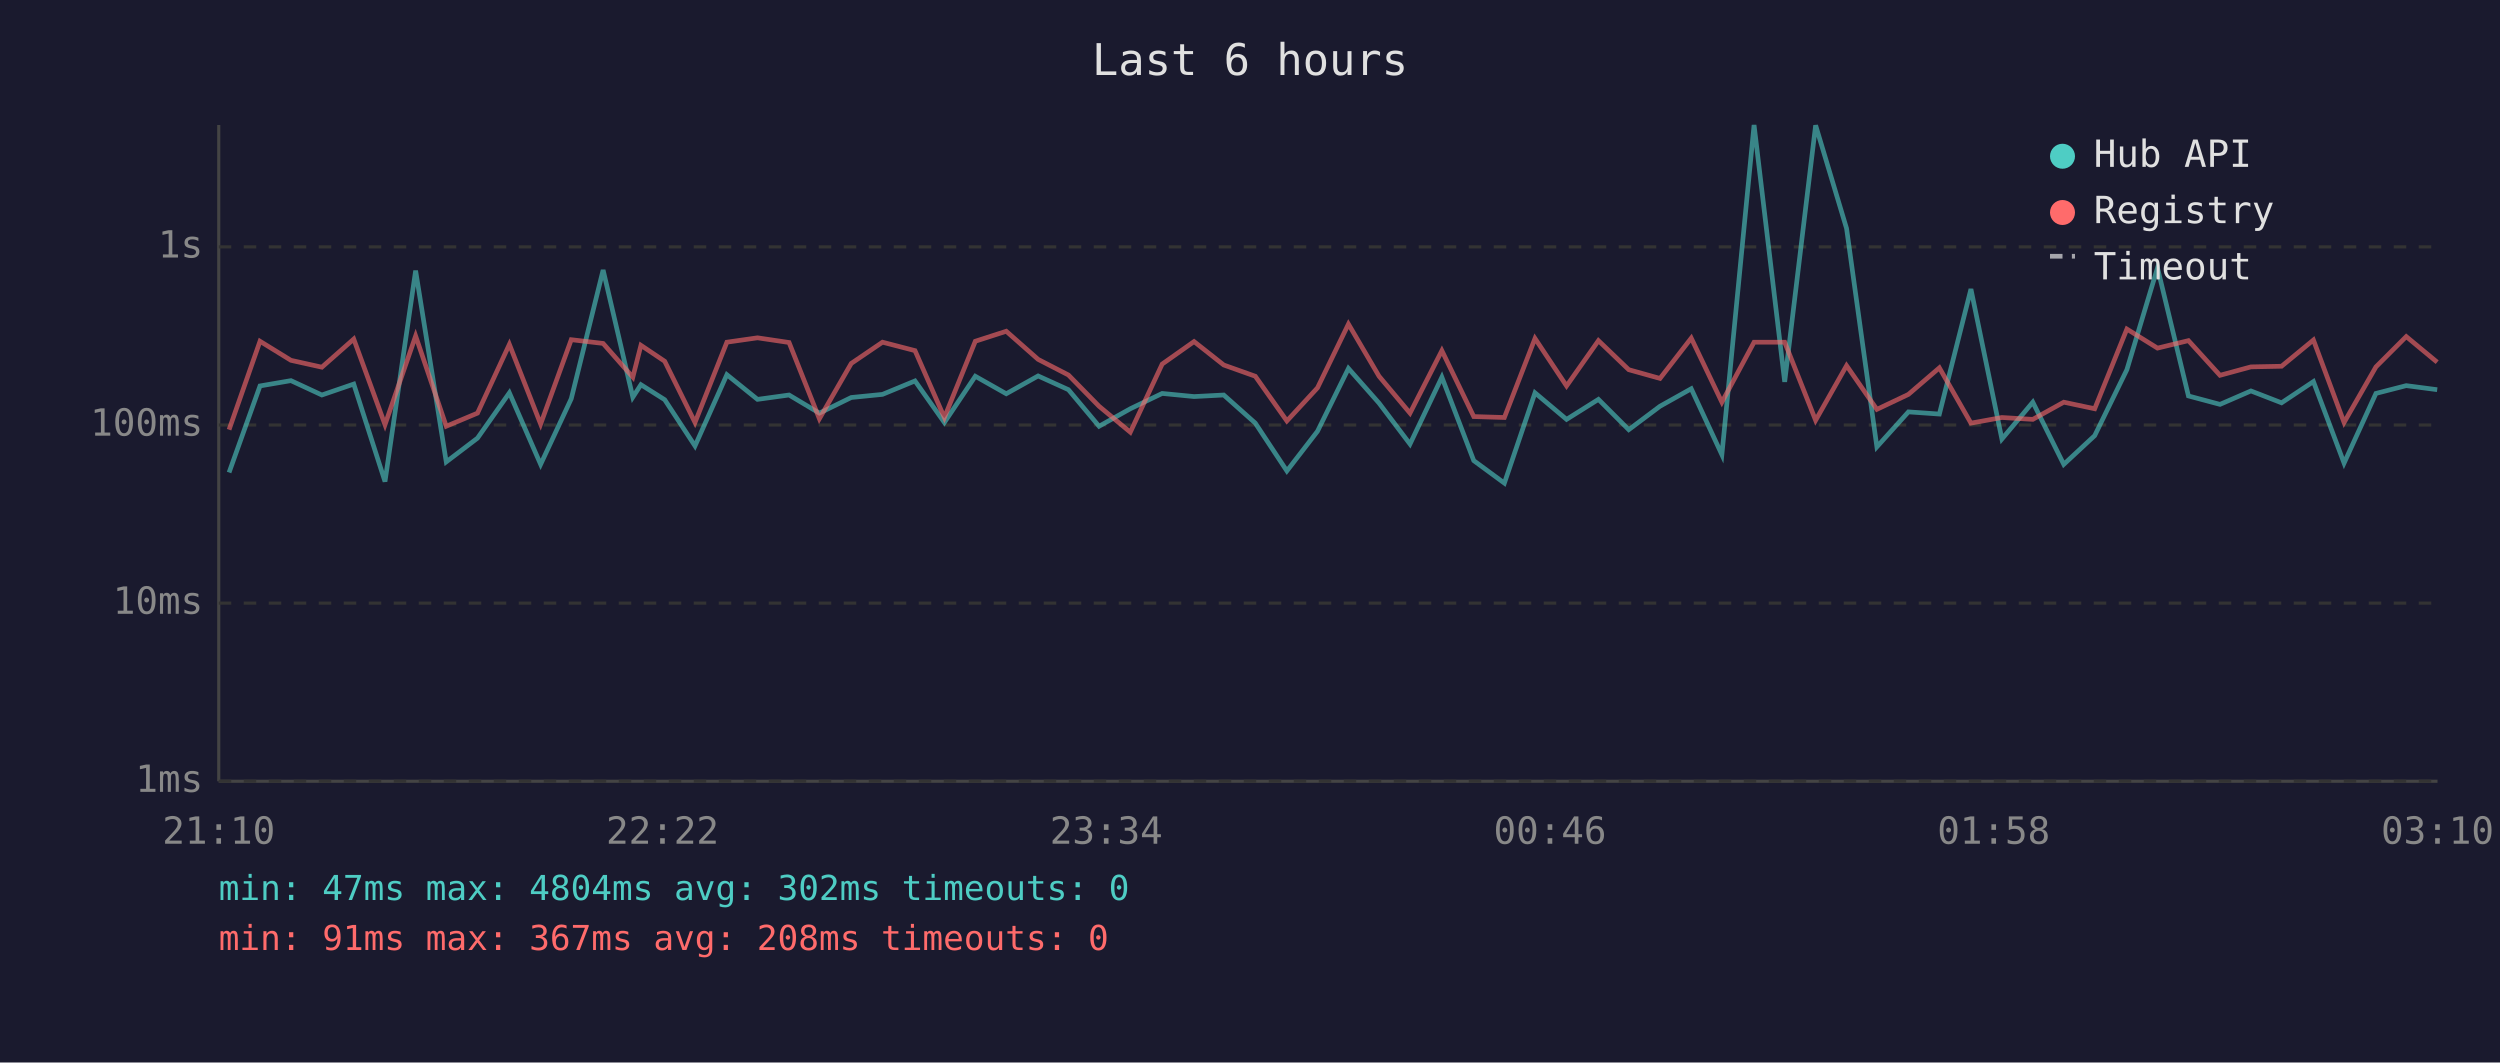
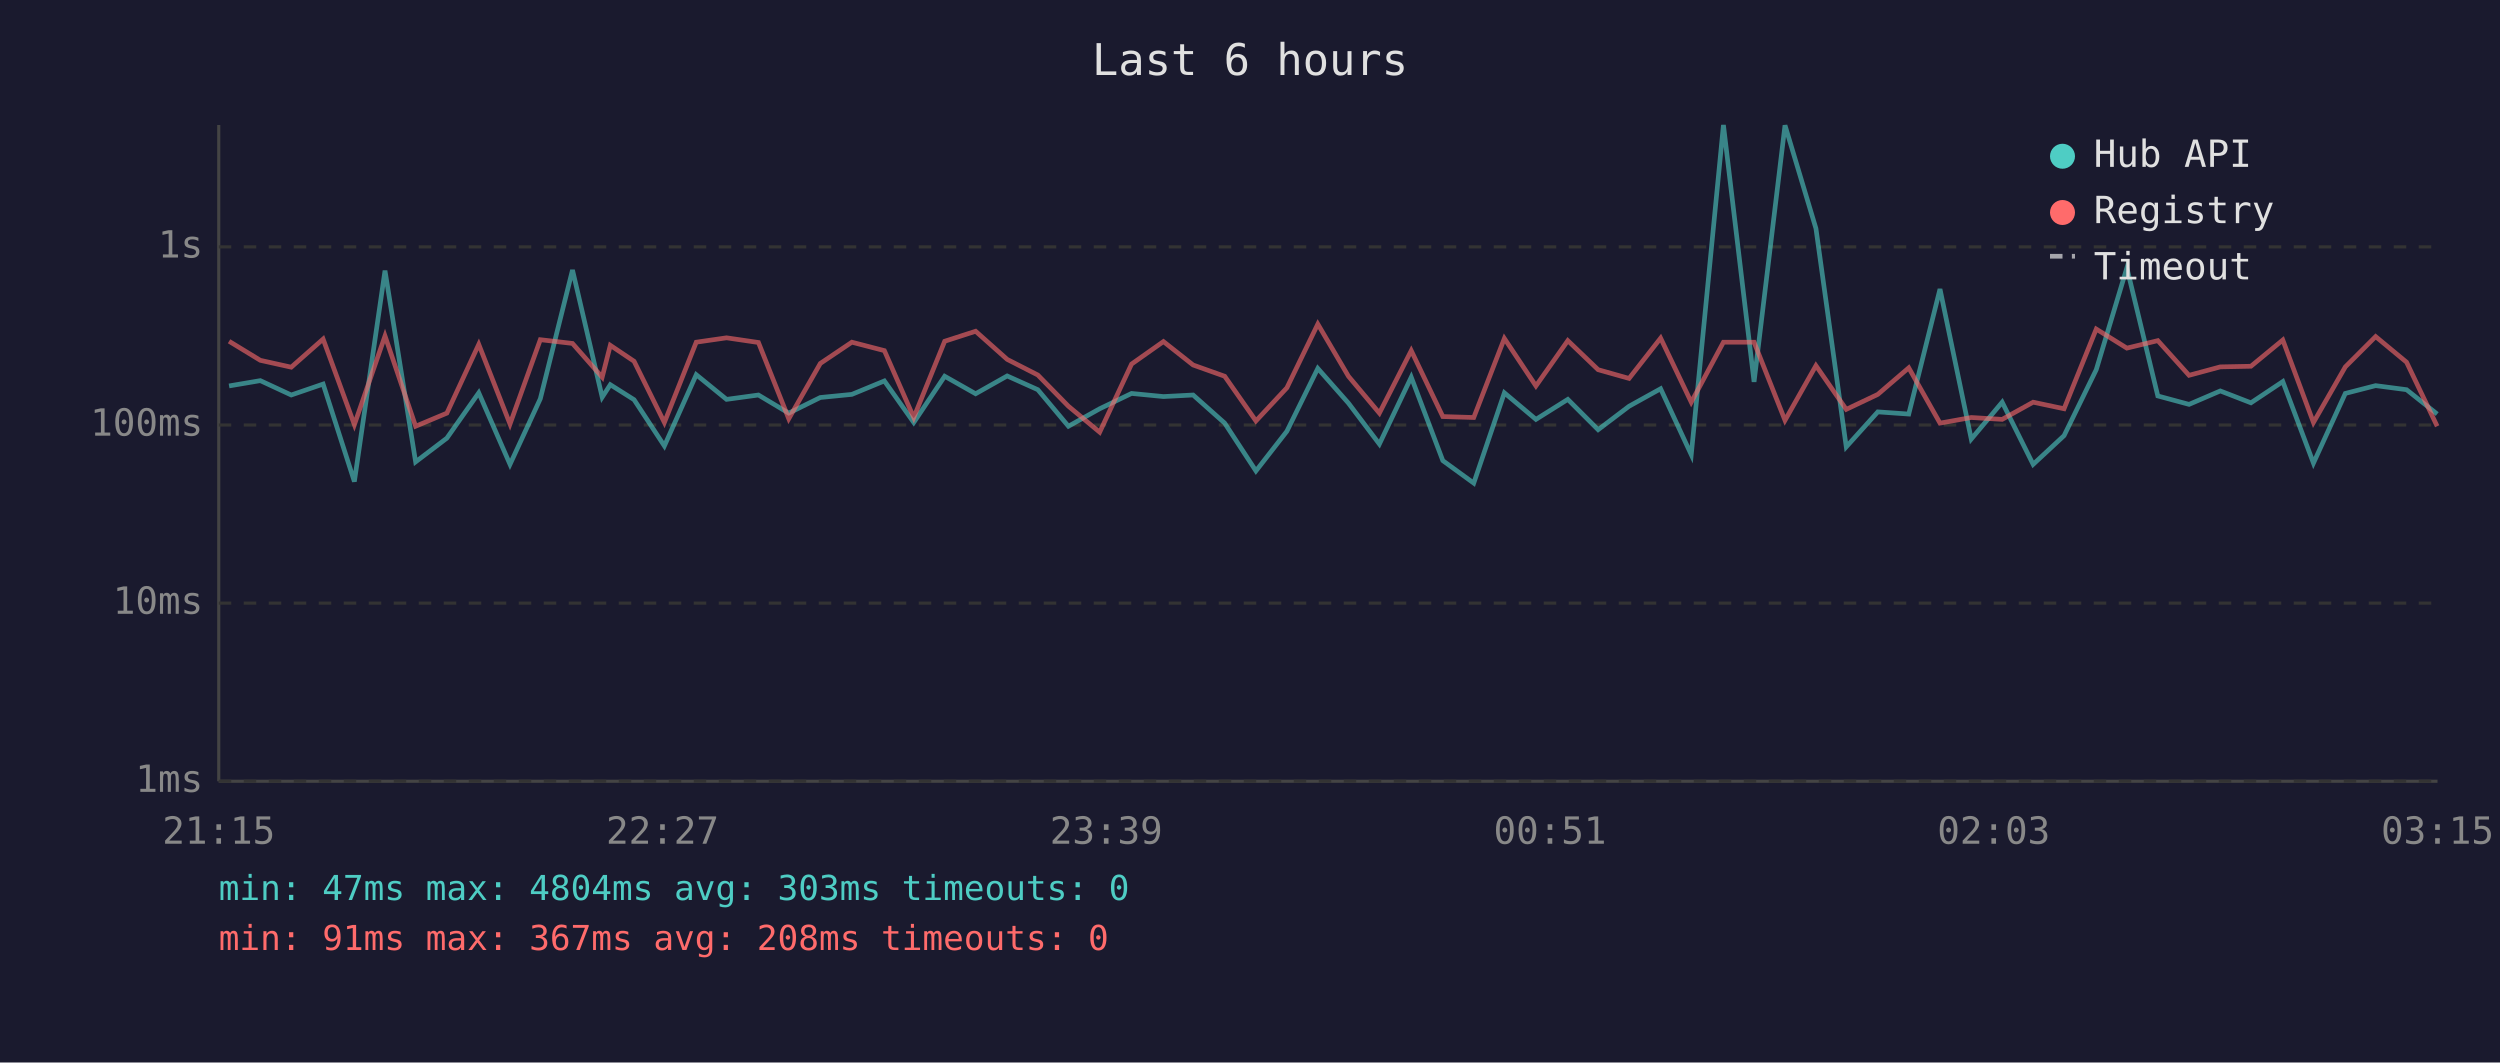
<svg xmlns="http://www.w3.org/2000/svg" viewBox="0 0 800 340" font-family="monospace" font-size="12">
  <rect width="800" height="340" fill="#1a1a2e" />
  <text x="400" y="24" fill="#e0e0e0" font-size="14" text-anchor="middle">Last 6 hours</text>
  <line x1="70" y1="40" x2="70" y2="250" stroke="#444" stroke-width="1" />
  <line x1="70" y1="250" x2="780" y2="250" stroke="#444" stroke-width="1" />
  <line x1="70" y1="250" x2="780" y2="250" stroke="#333" stroke-width="1" stroke-dasharray="4" />
  <text x="65" y="250" fill="#888" text-anchor="end" dominant-baseline="middle">1ms</text>
  <line x1="70" y1="193" x2="780" y2="193" stroke="#333" stroke-width="1" stroke-dasharray="4" />
  <text x="65" y="193" fill="#888" text-anchor="end" dominant-baseline="middle">10ms</text>
  <line x1="70" y1="136" x2="780" y2="136" stroke="#333" stroke-width="1" stroke-dasharray="4" />
  <text x="65" y="136" fill="#888" text-anchor="end" dominant-baseline="middle">100ms</text>
  <line x1="70" y1="79" x2="780" y2="79" stroke="#333" stroke-width="1" stroke-dasharray="4" />
  <text x="65" y="79" fill="#888" text-anchor="end" dominant-baseline="middle">1s</text>
-   <text x="70" y="270" fill="#888" text-anchor="middle">21:10</text>
-   <text x="212" y="270" fill="#888" text-anchor="middle">22:22</text>
-   <text x="354" y="270" fill="#888" text-anchor="middle">23:34</text>
-   <text x="496" y="270" fill="#888" text-anchor="middle">00:46</text>
-   <text x="638" y="270" fill="#888" text-anchor="middle">01:58</text>
-   <text x="780" y="270" fill="#888" text-anchor="middle">03:10</text>
-   <polyline points="73.3,151.2 83.2,123.5 93.1,121.8 103.0,126.4 113.2,122.9 123.2,154.1 133.0,86.6 142.8,147.8 152.8,140.2 163.0,125.7 173.0,148.6 182.8,127.6 193.0,86.4 202.5,127.1 205.1,123.1 212.7,127.9 222.4,142.7 232.6,119.9 242.4,127.8 252.5,126.4 262.2,132.2 272.4,127.2 282.4,126.2 292.8,121.9 302.2,135.2 312.1,120.4 322.0,126.0 332.2,120.3 341.9,124.7 351.7,136.4 361.7,130.8 371.9,125.9 382.1,126.9 391.6,126.4 401.7,135.4 411.8,150.7 421.6,138.0 431.5,117.9 441.3,129.0 451.2,142.1 461.4,120.7 471.6,147.4 481.4,154.6 491.2,125.7 501.3,134.2 511.5,127.8 521.2,137.5 531.2,130.0 541.2,124.4 551.0,145.5 561.3,40.0 571.1,122.2 581.0,40.1 590.9,73.1 600.6,143.0 610.7,131.8 620.6,132.5 630.7,92.5 640.6,140.5 650.5,128.7 660.4,148.6 670.3,139.4 680.6,118.3 690.4,85.7 700.3,126.7 710.4,129.4 720.3,125.1 730.1,128.9 740.3,122.1 750.1,148.2 760.3,125.9 770.0,123.4 779.9,124.7" fill="none" stroke="#4ecdc4" stroke-width="1.5" opacity="0.6" />
-   <polyline points="73.3,137.5 83.2,109.2 93.1,115.3 103.0,117.5 113.2,108.5 123.2,135.9 133.0,107.5 142.8,136.4 152.8,132.2 163.0,110.2 173.0,135.7 182.8,108.7 193.0,109.9 202.5,120.7 205.1,110.5 212.7,115.6 222.4,135.2 232.6,109.5 242.4,108.1 252.5,109.6 262.2,134.0 272.4,116.3 282.4,109.5 292.8,112.2 302.2,133.6 312.1,109.2 322.0,106.0 332.2,115.0 341.9,120.0 351.7,130.0 361.7,138.3 371.9,116.5 382.1,109.3 391.6,116.8 401.7,120.4 411.8,134.7 421.6,124.1 431.5,103.7 441.3,120.4 451.2,132.2 461.4,112.2 471.6,133.3 481.4,133.6 491.2,108.3 501.3,123.5 511.5,109.0 521.2,118.3 531.2,121.1 541.2,108.2 551.0,128.7 561.3,109.5 571.1,109.5 581.0,134.5 590.9,117.0 600.6,131.0 610.7,126.2 620.6,117.7 630.7,135.4 640.6,133.6 650.5,134.2 660.4,128.7 670.3,130.8 680.6,105.3 690.4,111.4 700.3,109.0 710.4,120.1 720.3,117.4 730.1,117.2 740.3,108.8 750.1,135.2 760.3,117.4 770.0,107.7 779.9,115.9" fill="none" stroke="#ff6b6b" stroke-width="1.5" opacity="0.6" />
+   <text x="70" y="270" fill="#888" text-anchor="middle">21:15</text>
+   <text x="212" y="270" fill="#888" text-anchor="middle">22:27</text>
+   <text x="354" y="270" fill="#888" text-anchor="middle">23:39</text>
+   <text x="496" y="270" fill="#888" text-anchor="middle">00:51</text>
+   <text x="638" y="270" fill="#888" text-anchor="middle">02:03</text>
+   <text x="780" y="270" fill="#888" text-anchor="middle">03:15</text>
+   <polyline points="73.3,123.5 83.3,121.8 93.2,126.4 103.4,122.9 113.4,154.1 123.2,86.6 133.0,147.8 143.0,140.2 153.2,125.7 163.2,148.6 172.9,127.6 183.2,86.4 192.7,127.1 195.3,123.1 202.9,127.9 212.6,142.7 222.8,119.9 232.5,127.8 242.7,126.4 252.4,132.2 262.5,127.2 272.6,126.2 283.0,121.9 292.4,135.2 302.3,120.4 312.2,126.0 322.3,120.3 332.1,124.7 341.9,136.4 351.9,130.8 362.1,125.9 372.3,126.9 381.8,126.4 391.9,135.4 401.9,150.7 411.8,138.0 421.7,117.9 431.5,129.0 441.4,142.1 451.6,120.7 461.7,147.4 471.6,154.6 481.4,125.7 491.5,134.2 501.7,127.8 511.4,137.5 521.3,130.0 531.4,124.4 541.2,145.5 551.5,40.0 561.3,122.2 571.2,40.1 581.1,73.1 590.8,143.0 600.9,131.8 610.8,132.5 620.8,92.5 630.8,140.5 640.7,128.7 650.6,148.6 660.5,139.4 670.8,118.3 680.6,85.7 690.5,126.7 700.5,129.4 710.5,125.1 720.3,128.9 730.5,122.1 740.3,148.2 750.5,125.9 760.2,123.4 770.1,124.7 779.9,132.5" fill="none" stroke="#4ecdc4" stroke-width="1.5" opacity="0.6" />
+   <polyline points="73.3,109.2 83.3,115.3 93.2,117.5 103.4,108.5 113.4,135.9 123.2,107.5 133.0,136.4 143.0,132.2 153.2,110.2 163.2,135.7 172.9,108.7 183.2,109.9 192.7,120.7 195.3,110.5 202.9,115.6 212.6,135.2 222.8,109.5 232.5,108.1 242.7,109.6 252.4,134.0 262.5,116.3 272.6,109.5 283.0,112.2 292.4,133.6 302.3,109.2 312.2,106.0 322.3,115.0 332.1,120.0 341.9,130.0 351.9,138.3 362.1,116.5 372.3,109.3 381.8,116.8 391.9,120.4 401.9,134.7 411.8,124.1 421.7,103.7 431.5,120.4 441.4,132.2 451.6,112.2 461.7,133.3 471.6,133.6 481.4,108.3 491.5,123.5 501.7,109.0 511.4,118.3 521.3,121.1 531.4,108.2 541.2,128.7 551.5,109.5 561.3,109.5 571.2,134.5 581.1,117.0 590.8,131.0 600.9,126.2 610.8,117.7 620.8,135.4 630.8,133.6 640.7,134.2 650.6,128.7 660.5,130.8 670.8,105.3 680.6,111.4 690.5,109.0 700.5,120.1 710.5,117.4 720.3,117.2 730.5,108.8 740.3,135.2 750.5,117.4 760.2,107.7 770.1,115.9 779.9,136.4" fill="none" stroke="#ff6b6b" stroke-width="1.5" opacity="0.6" />
  <circle cx="660" cy="50" r="4" fill="#4ecdc4" />
  <text x="670" y="50" fill="#e0e0e0" dominant-baseline="middle">Hub API</text>
  <circle cx="660" cy="68" r="4" fill="#ff6b6b" />
  <text x="670" y="68" fill="#e0e0e0" dominant-baseline="middle">Registry</text>
  <line x1="656" y1="82" x2="664" y2="82" stroke="#e0e0e0" stroke-width="1.5" stroke-dasharray="4,3" opacity="0.7" />
  <text x="670" y="86" fill="#e0e0e0" dominant-baseline="middle">Timeout</text>
-   <text x="70" y="288" fill="#4ecdc4" font-size="11">min: 47ms  max: 4804ms  avg: 302ms  timeouts: 0</text>
+   <text x="70" y="288" fill="#4ecdc4" font-size="11">min: 47ms  max: 4804ms  avg: 303ms  timeouts: 0</text>
  <text x="70" y="304" fill="#ff6b6b" font-size="11">min: 91ms  max: 367ms  avg: 208ms  timeouts: 0</text>
</svg>
